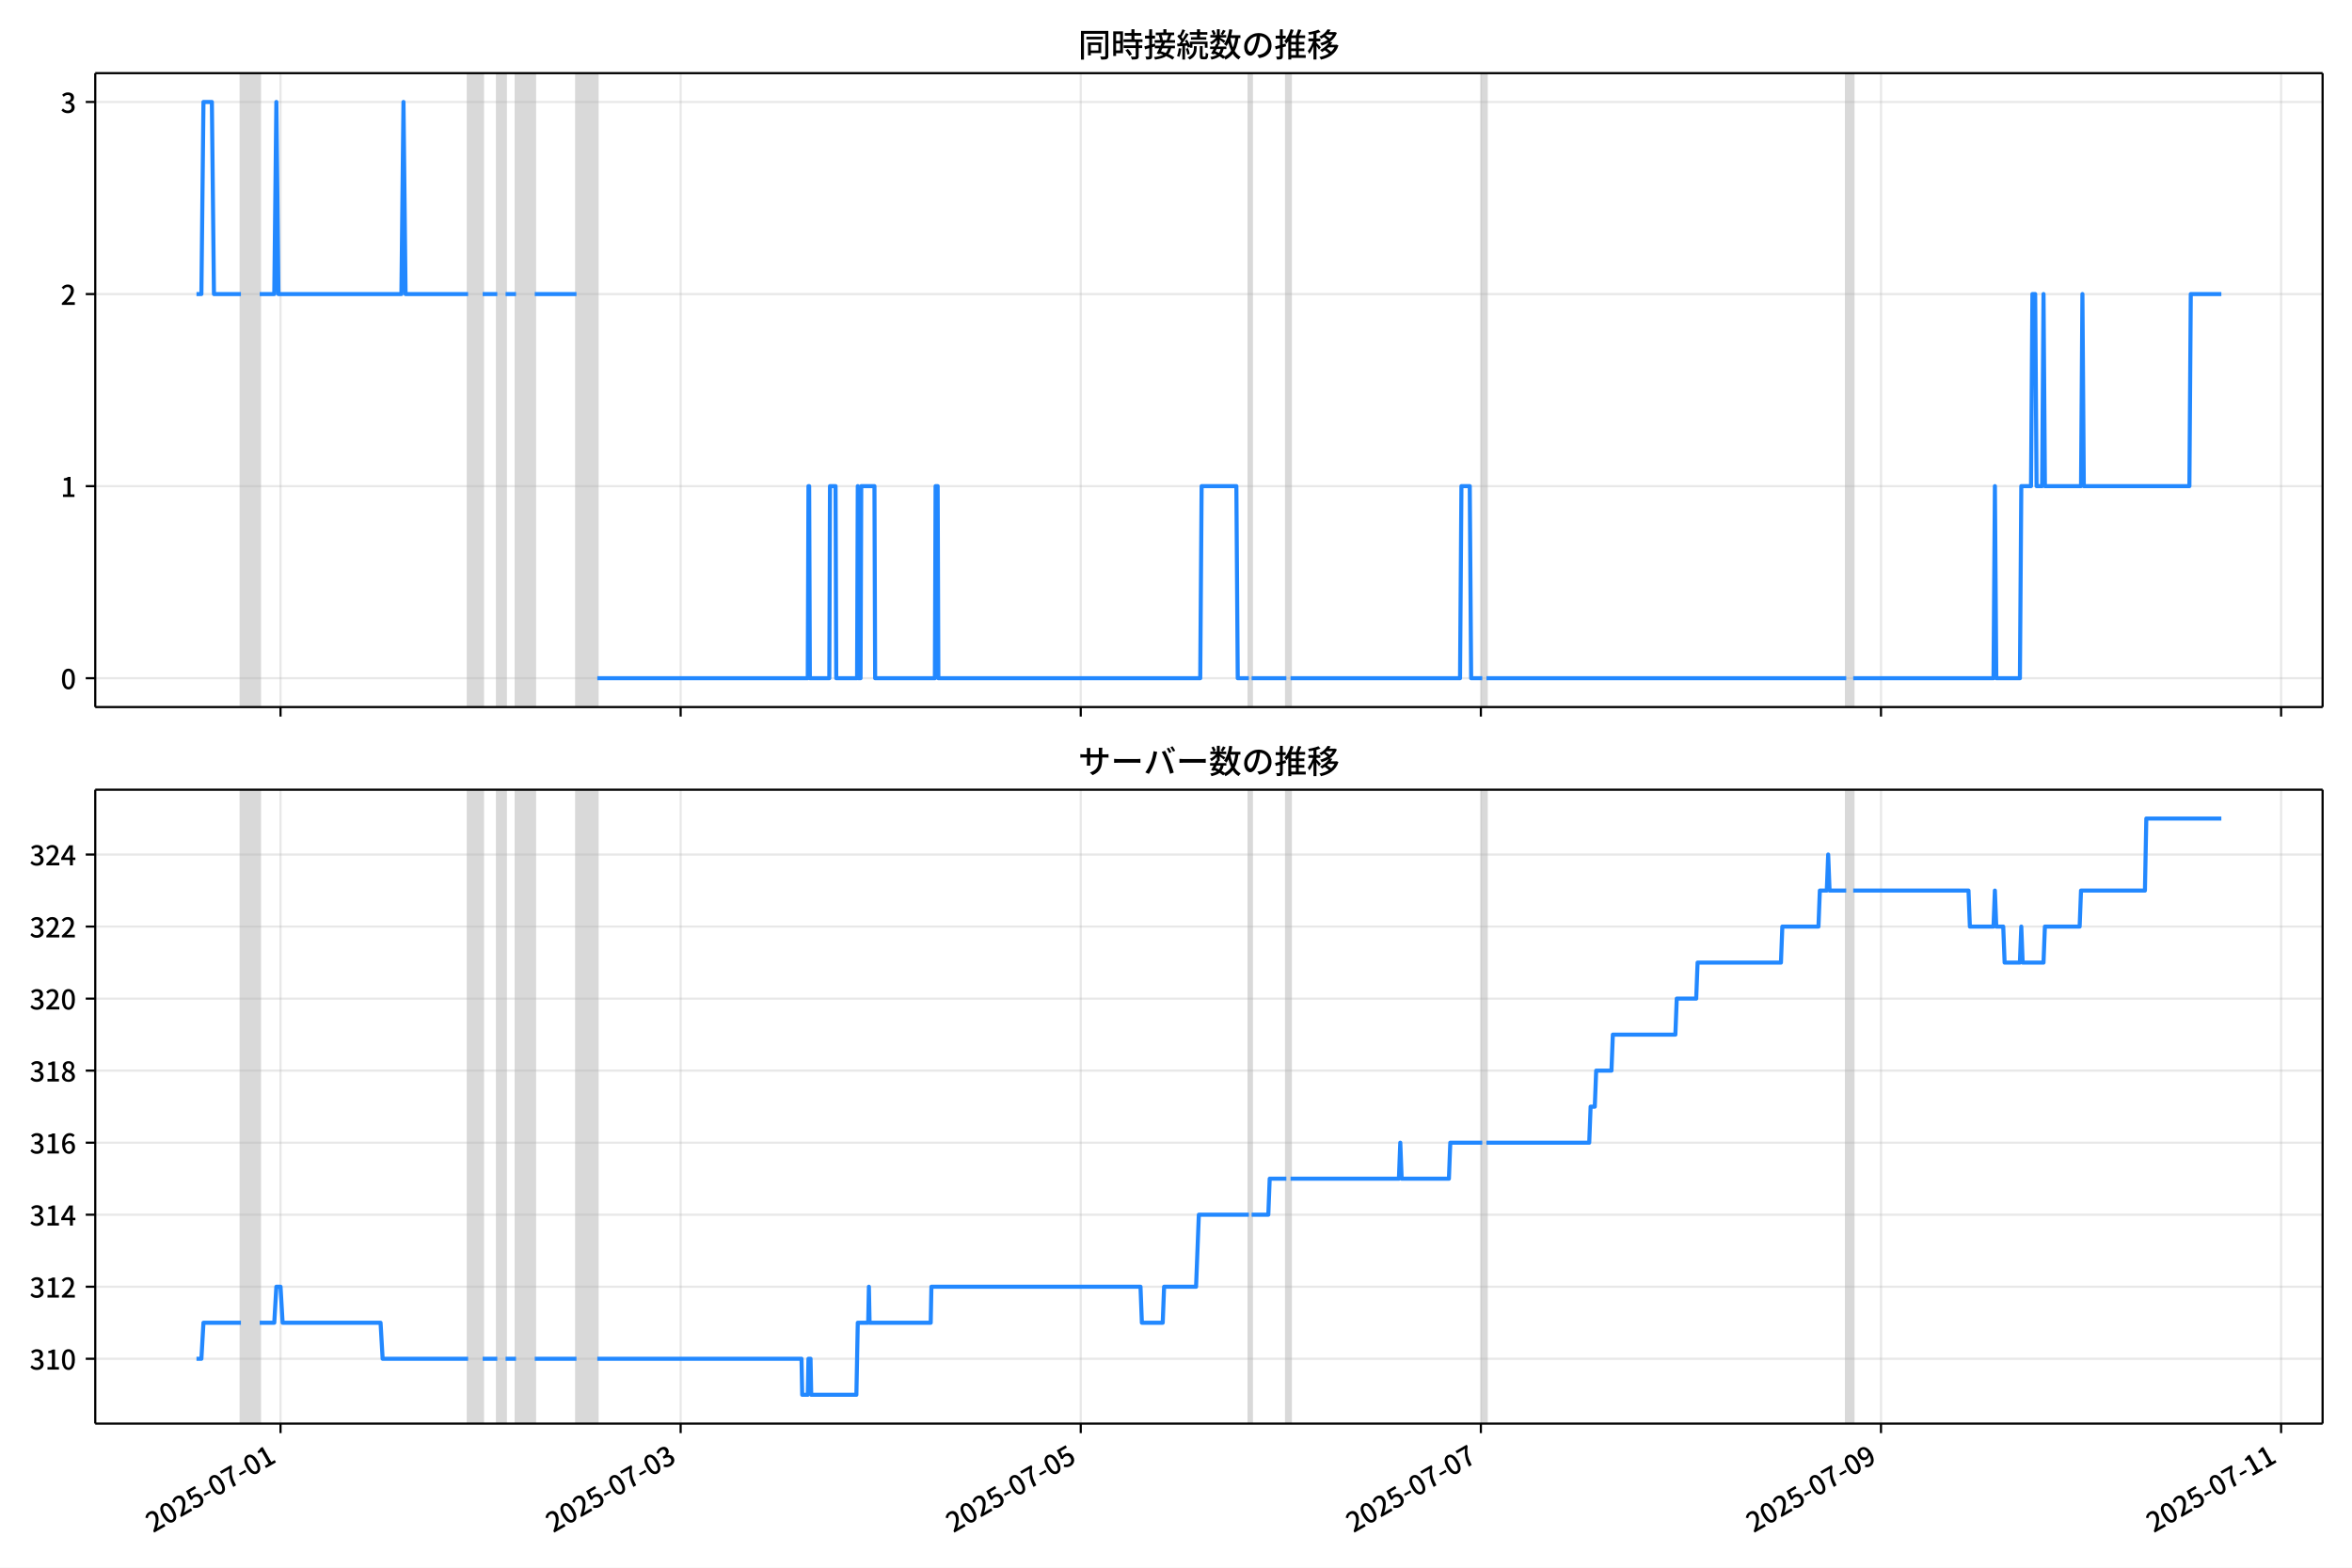
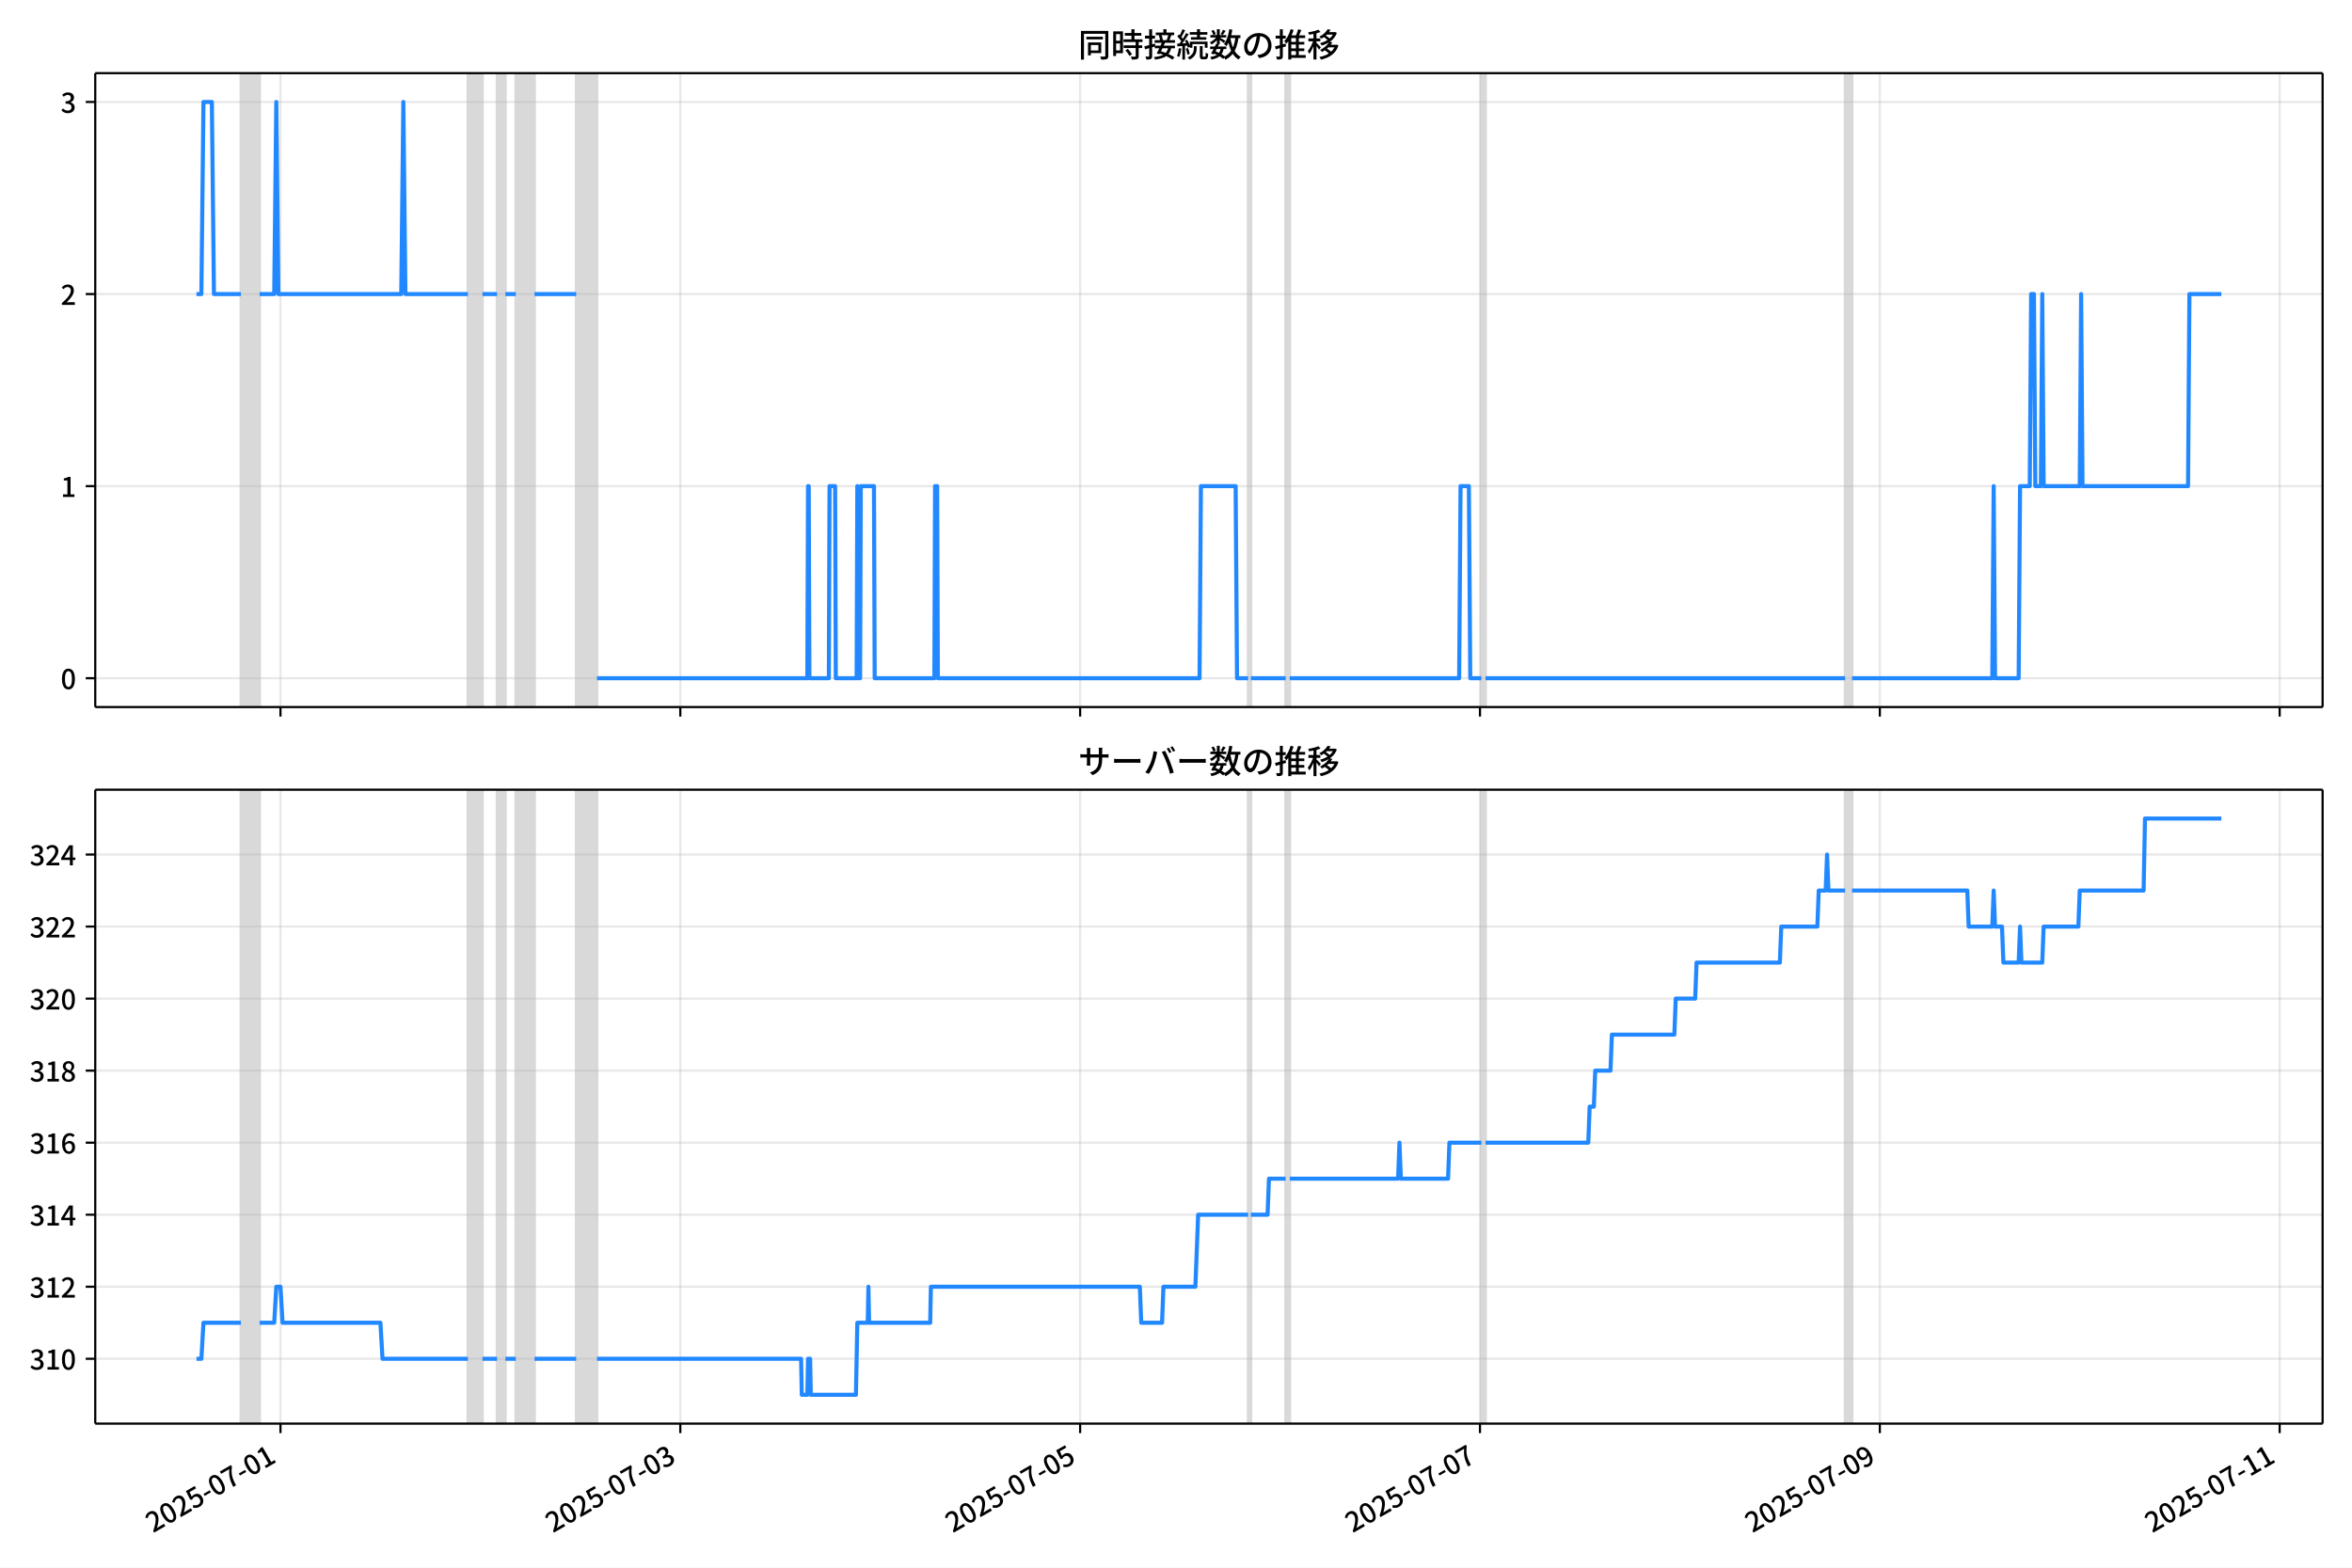
<svg xmlns="http://www.w3.org/2000/svg" xmlns:xlink="http://www.w3.org/1999/xlink" version="1.1" viewBox="0 0 864 576">
  <defs>
    <style type="text/css">*{stroke-linejoin: round; stroke-linecap: butt}</style>
  </defs>
  <g id="aa">
    <g id="ab">
      <path d="m0 576h864v-576h-864z" fill="#fff" />
    </g>
    <g id="ac">
      <g id="ad">
        <path d="m34.99 259.78h818.21v-232.9h-818.21z" fill="#fff" />
      </g>
      <g id="ae">
-         <path d="m88.505 259.78h6.89v-232.9h-6.89z" clip-path="url(#b)" fill="#808080" opacity=".3" stroke="#808080" />
+         <path d="m88.494 259.78h6.885v-232.9h-6.885z" clip-path="url(#b)" fill="#808080" opacity=".3" stroke="#808080" />
      </g>
      <g id="af">
-         <path d="m171.95 259.78h5.359v-232.9h-5.359z" clip-path="url(#b)" fill="#808080" opacity=".3" stroke="#808080" />
+         <path d="m171.88 259.78h5.355v-232.9h-5.355z" clip-path="url(#b)" fill="#808080" opacity=".3" stroke="#808080" />
      </g>
      <g id="ag">
-         <path d="m182.66 259.78h3.062v-232.9h-3.062z" clip-path="url(#b)" fill="#808080" opacity=".3" stroke="#808080" />
+         <path d="m182.59 259.78h3.06v-232.9h-3.06z" clip-path="url(#b)" fill="#808080" opacity=".3" stroke="#808080" />
      </g>
      <g id="ah">
-         <path d="m189.55 259.78h6.89v-232.9h-6.89z" clip-path="url(#b)" fill="#808080" opacity=".3" stroke="#808080" />
+         <path d="m189.47 259.78h6.885v-232.9h-6.885z" clip-path="url(#b)" fill="#808080" opacity=".3" stroke="#808080" />
      </g>
      <g id="ai">
-         <path d="m211.75 259.78h7.655v-232.9h-7.655z" clip-path="url(#b)" fill="#808080" opacity=".3" stroke="#808080" />
+         <path d="m211.66 259.78h7.65v-232.9h-7.65z" clip-path="url(#b)" fill="#808080" opacity=".3" stroke="#808080" />
      </g>
      <g id="aj">
-         <path d="m458.76 259.78h1.021v-232.9h-1.021z" clip-path="url(#b)" fill="#808080" opacity=".3" stroke="#808080" />
+         <path d="m458.5 259.78h1.02v-232.9h-1.02z" clip-path="url(#b)" fill="#808080" opacity=".3" stroke="#808080" />
      </g>
      <g id="ak">
-         <path d="m472.54 259.78h1.531v-232.9h-1.531z" clip-path="url(#b)" fill="#808080" opacity=".3" stroke="#808080" />
+         <path d="m472.27 259.78h1.53v-232.9h-1.53z" clip-path="url(#b)" fill="#808080" opacity=".3" stroke="#808080" />
      </g>
      <g id="al">
-         <path d="m544.5 259.78h1.531v-232.9h-1.531z" clip-path="url(#b)" fill="#808080" opacity=".3" stroke="#808080" />
+         <path d="m544.18 259.78h1.53v-232.9h-1.53z" clip-path="url(#b)" fill="#808080" opacity=".3" stroke="#808080" />
      </g>
      <g id="am">
-         <path d="m678.21 259.78h2.552v-232.9h-2.552z" clip-path="url(#b)" fill="#808080" opacity=".3" stroke="#808080" />
+         <path d="m677.8 259.78h2.55v-232.9h-2.55z" clip-path="url(#b)" fill="#808080" opacity=".3" stroke="#808080" />
      </g>
      <g id="an">
        <g id="ao">
          <g id="ap">
-             <path d="m103.05 259.78v-232.9" clip-path="url(#b)" fill="none" stroke="#b0b0b0" stroke-linecap="square" stroke-opacity=".3" stroke-width=".8" />
+             <path d="m103.03 259.78v-232.9" clip-path="url(#b)" fill="none" stroke="#b0b0b0" stroke-linecap="square" stroke-opacity=".3" stroke-width=".8" />
          </g>
          <g id="aq">
            <defs>
              <path id="e" d="m0 0v3.5" stroke="#000" stroke-width=".8" />
            </defs>
-             <use x="103.05" y="259.778" stroke="#000000" stroke-width=".8" xlink:href="#e" />
+             <use x="103.029" y="259.778" stroke="#000000" stroke-width=".8" xlink:href="#e" />
          </g>
        </g>
        <g id="ar">
          <g id="as">
-             <path d="m250.03 259.78v-232.9" clip-path="url(#b)" fill="none" stroke="#b0b0b0" stroke-linecap="square" stroke-opacity=".3" stroke-width=".8" />
+             <path d="m249.91 259.78v-232.9" clip-path="url(#b)" fill="none" stroke="#b0b0b0" stroke-linecap="square" stroke-opacity=".3" stroke-width=".8" />
          </g>
          <g id="at">
-             <use x="250.031" y="259.778" stroke="#000000" stroke-width=".8" xlink:href="#e" />
+             <use x="249.909" y="259.778" stroke="#000000" stroke-width=".8" xlink:href="#e" />
          </g>
        </g>
        <g id="au">
          <g id="av">
-             <path d="m397.01 259.78v-232.9" clip-path="url(#b)" fill="none" stroke="#b0b0b0" stroke-linecap="square" stroke-opacity=".3" stroke-width=".8" />
+             <path d="m396.79 259.78v-232.9" clip-path="url(#b)" fill="none" stroke="#b0b0b0" stroke-linecap="square" stroke-opacity=".3" stroke-width=".8" />
          </g>
          <g id="aw">
-             <use x="397.011" y="259.778" stroke="#000000" stroke-width=".8" xlink:href="#e" />
+             <use x="396.789" y="259.778" stroke="#000000" stroke-width=".8" xlink:href="#e" />
          </g>
        </g>
        <g id="ax">
          <g id="ay">
-             <path d="m543.99 259.78v-232.9" clip-path="url(#b)" fill="none" stroke="#b0b0b0" stroke-linecap="square" stroke-opacity=".3" stroke-width=".8" />
+             <path d="m543.67 259.78v-232.9" clip-path="url(#b)" fill="none" stroke="#b0b0b0" stroke-linecap="square" stroke-opacity=".3" stroke-width=".8" />
          </g>
          <g id="az">
-             <use x="543.992" y="259.778" stroke="#000000" stroke-width=".8" xlink:href="#e" />
+             <use x="543.669" y="259.778" stroke="#000000" stroke-width=".8" xlink:href="#e" />
          </g>
        </g>
        <g id="ba">
          <g id="bb">
-             <path d="m690.97 259.78v-232.9" clip-path="url(#b)" fill="none" stroke="#b0b0b0" stroke-linecap="square" stroke-opacity=".3" stroke-width=".8" />
+             <path d="m690.55 259.78v-232.9" clip-path="url(#b)" fill="none" stroke="#b0b0b0" stroke-linecap="square" stroke-opacity=".3" stroke-width=".8" />
          </g>
          <g id="bc">
-             <use x="690.973" y="259.778" stroke="#000000" stroke-width=".8" xlink:href="#e" />
+             <use x="690.549" y="259.778" stroke="#000000" stroke-width=".8" xlink:href="#e" />
          </g>
        </g>
        <g id="bd">
          <g id="be">
-             <path d="m837.95 259.78v-232.9" clip-path="url(#b)" fill="none" stroke="#b0b0b0" stroke-linecap="square" stroke-opacity=".3" stroke-width=".8" />
+             <path d="m837.43 259.78v-232.9" clip-path="url(#b)" fill="none" stroke="#b0b0b0" stroke-linecap="square" stroke-opacity=".3" stroke-width=".8" />
          </g>
          <g id="bf">
-             <use x="837.954" y="259.778" stroke="#000000" stroke-width=".8" xlink:href="#e" />
+             <use x="837.429" y="259.778" stroke="#000000" stroke-width=".8" xlink:href="#e" />
          </g>
        </g>
      </g>
      <g id="bg">
        <g id="bh">
          <g id="bi">
            <path d="m34.99 249.19h818.21" clip-path="url(#b)" fill="none" stroke="#b0b0b0" stroke-linecap="square" stroke-opacity=".3" stroke-width=".8" />
          </g>
          <g id="bj">
            <defs>
              <path id="f" d="m0 0h-3.5" stroke="#000" stroke-width=".8" />
            </defs>
            <use x="34.99" y="249.191" stroke="#000000" stroke-width=".8" xlink:href="#f" />
          </g>
          <g id="bk">
            <g transform="translate(22.29 253.18) scale(.1 -.1)">
              <defs>
                <path id="c" transform="scale(.015625)" d="m1830-90q-460 0-806 275-346 276-535 823-188 547-188 1366 0 820 188 1357 189 538 535 803 346 266 806 266 461 0 800-269 340-269 528-803 189-534 189-1354 0-819-189-1366-188-547-528-823-339-275-800-275zm0 589q237 0 422 185 186 186 288 599 103 413 103 1091 0 679-103 1082-102 403-288 582-185 180-422 180-236 0-422-180-186-179-292-582-105-403-105-1082 0-678 105-1091 106-413 292-599 186-185 422-185z" />
              </defs>
              <use xlink:href="#c" />
            </g>
          </g>
        </g>
        <g id="bl">
          <g id="bm">
            <path d="m34.99 178.62h818.21" clip-path="url(#b)" fill="none" stroke="#b0b0b0" stroke-linecap="square" stroke-opacity=".3" stroke-width=".8" />
          </g>
          <g id="bn">
            <use x="34.99" y="178.616" stroke="#000000" stroke-width=".8" xlink:href="#f" />
          </g>
          <g id="bo">
            <g transform="translate(22.29 182.6) scale(.1 -.1)">
              <defs>
                <path id="i" transform="scale(.015625)" d="m544 0v608h1037v3277h-845v467q333 58 579 147 247 90 451 218h557v-4109h915v-608h-2694z" />
              </defs>
              <use xlink:href="#i" />
            </g>
          </g>
        </g>
        <g id="bp">
          <g id="bq">
            <path d="m34.99 108.04h818.21" clip-path="url(#b)" fill="none" stroke="#b0b0b0" stroke-linecap="square" stroke-opacity=".3" stroke-width=".8" />
          </g>
          <g id="br">
            <use x="34.99" y="108.041" stroke="#000000" stroke-width=".8" xlink:href="#f" />
          </g>
          <g id="bs">
            <g transform="translate(22.29 112.03) scale(.1 -.1)">
              <defs>
                <path id="d" transform="scale(.015625)" d="m282 0v429q697 621 1164 1136 468 515 701 956 234 442 234 826 0 256-87 451-86 196-262 301-176 106-445 106-275 0-506-151-230-150-422-368l-416 410q301 333 637 518 336 186 803 186 429 0 749-176t496-493 176-745q0-455-224-919t-615-935q-390-470-889-950 186 20 394 36t374 16h1184v-634h-3046z" />
              </defs>
              <use xlink:href="#d" />
            </g>
          </g>
        </g>
        <g id="bt">
          <g id="bu">
            <path d="m34.99 37.466h818.21" clip-path="url(#b)" fill="none" stroke="#b0b0b0" stroke-linecap="square" stroke-opacity=".3" stroke-width=".8" />
          </g>
          <g id="bv">
            <use x="34.99" y="37.466" stroke="#000000" stroke-width=".8" xlink:href="#f" />
          </g>
          <g id="bw">
            <g transform="translate(22.29 41.451) scale(.1 -.1)">
              <defs>
                <path id="h" transform="scale(.015625)" d="m1715-90q-371 0-656 90t-503 240q-217 150-377 323l359 474q211-205 479-359 269-153 634-153 269 0 467 92 199 93 311 266t112 423q0 256-125 451t-429 300q-304 106-835 106v551q467 0 732 105 266 106 384 291 119 186 119 423 0 307-192 489-192 183-531 183-269 0-503-119-233-118-438-316l-384 460q282 256 614 413 333 157 737 157 422 0 748-144 327-144 512-413 186-269 186-659 0-403-221-685-221-281-592-422v-26q269-70 490-227t349-400 128-557q0-422-215-726-214-304-573-468-358-163-787-163z" />
              </defs>
              <use xlink:href="#h" />
            </g>
          </g>
        </g>
      </g>
      <g id="bx">
-         <path d="m72.181 108.04h1.797l.764-70.575h3.088l.767 70.575h9.908m6.89 0h5.359l.766-70.575.766 70.575h45.166l.766-70.575.766 70.575h22.966m5.359 0h5.359m3.062 0h3.828m6.89 0h15.31m7.655 141.15h77.318l.255-70.575h.255l.255 70.575h7.145l.255-70.575h2.041l.255 70.575h7.655l.255-70.575.255 70.575h.766l.255-70.575h4.848l.255 70.575h21.945l.255-70.575h.766l.255 70.575h96.201l.51-70.575h12.759l.51 70.575h4.083m1.021 0h12.759m1.531 0h62.263l.51-70.575h3.062l.51 70.575h4.083m1.531 0h132.18m2.552 0h51.545l.51-70.575.51 70.575h8.676l.51-70.575h3.572l.51-70.575h1.021l.51 70.575h2.041l.51-70.575.51 70.575h13.269l.51-70.575.51 70.575h38.787l.51-70.575h11.228v0" clip-path="url(#b)" fill="none" stroke="#28f" stroke-linecap="square" stroke-width="1.5" />
+         <path d="m72.181 108.04h1.796l.763-70.575h3.086l.767 70.575h9.901m6.885 0h5.355l.765-70.575.765 70.575h45.135l.765-70.575.765 70.575h22.95m5.355 0h5.355m3.06 0h3.825m6.885 0h15.3m7.65 141.15h77.265l.255-70.575h.255l.255 70.575h7.14l.255-70.575h2.04l.255 70.575h7.65l.255-70.575.255 70.575h.765l.255-70.575h4.845l.255 70.575h21.93l.255-70.575h.765l.255 70.575h96.135l.51-70.575h12.75l.51 70.575h4.08m1.02 0h12.75m1.53 0h62.22l.51-70.575h3.06l.51 70.575h4.08m1.53 0h132.09m2.55 0h51.51l.51-70.575.51 70.575h8.67l.51-70.575h3.57l.51-70.575h1.02l.51 70.575h2.04l.51-70.575.51 70.575h13.26l.51-70.575.51 70.575h38.76l.51-70.575h11.73v0" clip-path="url(#b)" fill="none" stroke="#28f" stroke-linecap="square" stroke-width="1.5" />
      </g>
      <g id="by">
        <path d="m34.99 259.78v-232.9" fill="none" stroke="#000" stroke-linecap="square" stroke-width=".8" />
      </g>
      <g id="bz">
        <path d="m853.2 259.78v-232.9" fill="none" stroke="#000" stroke-linecap="square" stroke-width=".8" />
      </g>
      <g id="ca">
        <path d="m34.99 259.78h818.21" fill="none" stroke="#000" stroke-linecap="square" stroke-width=".8" />
      </g>
      <g id="cb">
        <path d="m34.99 26.88h818.21" fill="none" stroke="#000" stroke-linecap="square" stroke-width=".8" />
      </g>
      <g id="cc">
        <g transform="translate(396.1 20.88) scale(.12 -.12)">
          <defs>
            <path id="u" transform="scale(.015625)" d="m1587 3936h3232v-518h-3232v518zm320-1114h557v-2534h-557v2534zm301 0h2291v-2086h-2291v512h1734v1069h-1734v505zm-1683 2260h5113v-570h-4524v-5056h-589v5626zm4768 0h595v-4896q0-250-67-397t-227-218q-160-77-426-96t-675-19q-13 83-45 192t-77 218q-45 108-89 185 281-13 527-13 247 0 330 0 83 7 118 42 36 35 36 112v4890z" />
            <path id="s" transform="scale(.015625)" d="m2714 4672h3238v-525h-3238v525zm-244-1235h3712v-538h-3712v538zm20-1184h3635v-531h-3635v531zm1523 3155h595v-2310h-595v2310zm832-2451h589v-2823q0-230-61-364-61-135-227-199-167-70-423-86t-633-16q-20 121-78 285-57 163-121 284 275-6 509-9t310-3q77 6 106 28 29 23 29 93v2810zm-2023-1677 487 282q153-160 313-352t294-381q135-189 206-343l-519-313q-64 153-189 348-124 196-278 394-154 199-314 365zm-2086 3718h1619v-4281h-1619v544h1056v3187h-1056v550zm32-1843h1293v-537h-1293v537zm-320 1843h563v-4832h-563v4832z" />
            <path id="t" transform="scale(.015625)" d="m3866 5408h614v-870h-614v870zm-1479-653h3597v-518h-3597v518zm-230-1485h4e3v-518h-4e3v518zm825 922 519 102q64-160 121-342 58-182 96-352 39-170 45-304l-544-128q-6 134-42 313-35 180-83 365-48 186-112 346zm1856 109 589-71q-96-275-202-557-105-281-195-486l-518 77q58 147 122 329 64 183 118 372t86 336zm-2643-2106h3943v-518h-3943v518zm1408 685 602-115q-167-371-362-784t-390-797-362-685l-525 179q160 288 346 666t368 784 323 752zm-659-2157 358 403q352-102 733-240 381-137 752-304 371-166 697-336 327-169 558-329l-384-461q-218 160-532 336-313 176-685 345-371 170-755 323-384 154-742 263zm1894 1114 583-71q-122-550-353-944-230-393-604-662t-922-435q-547-167-1296-269-25 128-93 269-67 141-137 230 678 64 1168 192t819 349q330 221 531 550 202 330 304 791zm-4684 217q396 90 953 240 557 151 1120 311l77-544q-525-154-1053-311-528-156-963-284l-134 588zm121 2093h1965v-563h-1965v563zm819 1248h576v-5229q0-236-51-374t-192-208q-141-77-355-99-214-23-541-16-13 115-64 288t-109 294q205-6 381-6t234 0q64 0 92 28 29 29 29 93v5229z" />
            <path id="r" transform="scale(.015625)" d="m4058 5408h595v-1798h-595v1798zm-1415-563h3443v-499h-3443v499zm231-992h3008v-499h-3008v499zm-224-877h3475v-1203h-531v729h-2432v-729h-512v1203zm1964-877h551v-1881q0-122 22-157 23-35 106-35 25 0 92 0 68 0 135 0t99 0q51 0 83 54t45 224 19 515q90-70 234-131t259-93q-19-429-83-662-64-234-183-326-118-93-316-93-39 0-103 0t-134 0-138 0q-67 0-99 0-237 0-365 64t-176 218q-48 153-48 422v1881zm-1164-6h550v-455q0-243-48-528-48-284-186-579-137-294-409-572-272-279-727-503-70 90-192 208-121 118-230 195 416 205 665 438 250 234 371 474 122 240 164 467 42 228 42 413v442zm-2240 3309 524-192q-121-244-259-503-137-259-275-496t-259-416l-410 173q122 186 246 438 125 253 240 515 116 263 193 481zm716-743 500-230q-224-359-496-756-272-396-548-764-275-368-518-650l-358 205q179 211 377 483 199 272 387 569 189 298 358 592 170 295 298 551zm-1721-665 307 403q166-154 339-340 173-185 320-364t224-327l-326-460q-77 160-218 348-141 189-314 384-172 196-332 356zm1485-832 435 179q128-211 249-458 122-246 215-474 93-227 137-412l-473-211q-32 185-119 422-86 237-201 486-115 250-243 468zm-1530-583q422 26 998 54 576 29 1184 68l7-499q-570-45-1127-84-556-38-992-70l-70 531zm1702-992 436 135q121-276 214-596t118-556l-454-148q-26 237-112 563-86 327-202 602zm-1363 109 499-83q-57-455-163-897-105-441-253-748-51 32-134 73-83 42-170 83-86 42-144 62 148 294 234 697t131 813zm691 627h525v-2861h-525v2861z" />
            <path id="m" transform="scale(.015625)" d="m224 2022h3187v-499h-3187v499zm51 2247h3111v-487h-3111v487zm1127-1735 563-121q-154-320-333-672t-352-679q-173-326-326-582l-532 173q148 243 324 566t345 669q170 346 311 646zm934-832 563-64q-89-480-262-838t-461-614-701-432-976-298q-25 128-99 269t-157 237q659 102 1085 303 426 202 666 554t342 883zm422 3597 519-211q-147-218-298-436-150-217-278-377l-403 186q121 173 252 413 132 240 208 425zm-1203 109h563v-2957h-563v2957zm-1075-320 448 186q134-192 246-420 112-227 157-393l-467-211q-38 172-147 406t-237 432zm1094-1050 397-236q-160-263-400-529-240-265-519-489-278-224-553-378-51 103-141 237-89 135-179 218 269 109 534 294 266 186 493 416 228 231 368 467zm487-204q83-45 246-145 163-99 352-211t346-211 221-150l-327-423q-83 77-230 198-147 122-317 253-170 132-327 250-156 119-259 189l295 250zm1798 396h2311v-556h-2311v556zm115 1178 615-90q-103-640-263-1235t-384-1101q-224-505-512-889-44 57-134 134t-186 157-166 125q275 339 473 796 199 458 340 995 141 538 217 1108zm1223-1510 614-58q-147-1101-445-1940-297-838-813-1443-515-604-1321-1014-26 71-90 177-64 105-134 208-70 102-128 159 742 346 1212 880 471 535 730 1290 260 755 375 1741zm-1005-135q134-851 387-1597 253-745 659-1305 407-560 1002-874-70-57-154-150-83-93-154-189-70-96-121-179-633 371-1056 988-422 618-688 1434-265 816-425 1783l550 89zm-3309-3065 327 416q377-148 754-330 378-182 701-378 324-195 548-368l-416-435q-211 179-519 378-307 198-666 383-358 186-729 334z" />
            <path id="q" transform="scale(.015625)" d="m3686 4378q-64-493-163-1041-99-547-265-1084-192-653-432-1104t-522-688-595-237q-320 0-596 221-275 221-448 621-172 400-172 931 0 537 220 1017 221 480 611 851 391 372 909 583 519 211 1121 211 576 0 1040-186 464-185 793-515 330-329 502-771 173-441 173-941 0-672-278-1194-278-521-816-851-538-329-1318-444l-378 601q166 20 307 42t263 48q307 70 585 217 279 148 496 375 218 227 342 534 125 308 125 692t-122 713q-121 330-358 573-236 243-582 380-346 138-781 138-525 0-935-186-409-185-694-489-284-304-432-656-147-352-147-678 0-365 89-605 90-240 224-355 135-115 276-115t288 144 297 457q151 314 298 800 147 461 246 982 100 522 145 1021l684-12z" />
            <path id="n" transform="scale(.015625)" d="m2995 2925h2893v-519h-2893v519zm0-1280h2893v-519h-2893v519zm-64-1299h3232v-557h-3232v557zm1312 3577h563v-3763h-563v3763zm429 1466 634-141q-154-390-340-794-185-403-339-684l-512 140q103 199 208 458 106 259 195 528 90 269 154 493zm-1472 25 582-147q-153-518-371-1018-217-499-483-931t-573-758q-38 64-109 160-70 96-147 198-77 103-141 160 416 416 733 1034t509 1302zm128-1203h2720v-537h-2720v-4205h-582v4422l313 320h269zm-3174-2157q396 90 953 240 557 151 1120 311l77-544q-525-154-1053-311-528-156-963-284l-134 588zm121 2093h1965v-563h-1965v563zm819 1248h576v-5229q0-236-51-374t-192-208q-141-77-355-99-214-23-541-16-13 115-64 288t-109 294q205-6 381-6t234 0q64 0 92 28 29 29 29 93v5229z" />
            <path id="l" transform="scale(.015625)" d="m4051 5402 595-109q-281-493-729-941t-1107-806q-39 64-106 144t-141 153q-73 74-137 119 608 288 1011 678t614 762zm-77-557h1511v-493h-1863l352 493zm1293 0h109l109 25 384-179q-192-505-496-905t-695-701q-390-301-845-519-454-217-947-358-44 109-137 253t-176 227q448 109 867 294 419 186 777 445 359 259 631 592t419 730v96zm-1990-954 377 307q167-96 336-218 170-121 320-249 151-128 247-237l-397-332q-90 108-237 236t-317 259q-169 132-329 234zm1107-934 595-109q-307-538-803-1031-496-492-1232-876-38 64-102 144t-138 156q-74 77-138 116 455 217 807 483t604 554q253 288 407 563zm-90-589h1460v-506h-1818l358 506zm1268 0h121l109 26 384-167q-192-614-531-1075t-787-794q-448-332-983-553-534-221-1129-355-45 115-132 269-86 153-176 249 551 96 1043 285 493 189 903 473 410 285 714 669t464 883v90zm-2132-1056 410 339q186-102 384-237 198-134 371-275t282-269l-435-371q-103 128-270 272-166 144-361 288t-381 253zm-2150 3533h589v-5376h-589v5376zm-992-1242h2336v-569h-2336v569zm1024-224 365-160q-96-339-231-707-134-368-291-727-157-358-336-672-179-313-365-537-44 128-134 291t-160 272q173 192 339 457 167 266 323 570 157 304 282 618t208 595zm941 1946 416-467q-314-122-695-221-380-99-784-173-403-74-780-131-20 102-71 236-51 135-102 231 358 58 732 138 375 80 711 179t573 208zm-397-2579q58-45 179-170 122-125 266-266 144-140 259-265t160-183l-352-473q-58 102-157 255-99 154-218 317-118 164-227 311-108 147-185 237l275 237z" />
          </defs>
          <use xlink:href="#u" />
          <use transform="translate(100)" xlink:href="#s" />
          <use transform="translate(200)" xlink:href="#t" />
          <use transform="translate(300)" xlink:href="#r" />
          <use transform="translate(400)" xlink:href="#m" />
          <use transform="translate(500)" xlink:href="#q" />
          <use transform="translate(600)" xlink:href="#n" />
          <use transform="translate(700)" xlink:href="#l" />
        </g>
      </g>
    </g>
    <g id="cd">
      <g id="ce">
        <path d="m34.99 523.06h818.21v-232.9h-818.21z" fill="#fff" />
      </g>
      <g id="cf">
-         <path d="m88.505 523.06h6.89v-232.9h-6.89z" clip-path="url(#a)" fill="#808080" opacity=".3" stroke="#808080" />
+         <path d="m88.494 523.06h6.885v-232.9h-6.885z" clip-path="url(#a)" fill="#808080" opacity=".3" stroke="#808080" />
      </g>
      <g id="cg">
-         <path d="m171.95 523.06h5.359v-232.9h-5.359z" clip-path="url(#a)" fill="#808080" opacity=".3" stroke="#808080" />
+         <path d="m171.88 523.06h5.355v-232.9h-5.355z" clip-path="url(#a)" fill="#808080" opacity=".3" stroke="#808080" />
      </g>
      <g id="ch">
-         <path d="m182.66 523.06h3.062v-232.9h-3.062z" clip-path="url(#a)" fill="#808080" opacity=".3" stroke="#808080" />
+         <path d="m182.59 523.06h3.06v-232.9h-3.06z" clip-path="url(#a)" fill="#808080" opacity=".3" stroke="#808080" />
      </g>
      <g id="ci">
-         <path d="m189.55 523.06h6.89v-232.9h-6.89z" clip-path="url(#a)" fill="#808080" opacity=".3" stroke="#808080" />
+         <path d="m189.47 523.06h6.885v-232.9h-6.885z" clip-path="url(#a)" fill="#808080" opacity=".3" stroke="#808080" />
      </g>
      <g id="cj">
-         <path d="m211.75 523.06h7.655v-232.9h-7.655z" clip-path="url(#a)" fill="#808080" opacity=".3" stroke="#808080" />
+         <path d="m211.66 523.06h7.65v-232.9h-7.65z" clip-path="url(#a)" fill="#808080" opacity=".3" stroke="#808080" />
      </g>
      <g id="ck">
-         <path d="m458.76 523.06h1.021v-232.9h-1.021z" clip-path="url(#a)" fill="#808080" opacity=".3" stroke="#808080" />
+         <path d="m458.5 523.06h1.02v-232.9h-1.02z" clip-path="url(#a)" fill="#808080" opacity=".3" stroke="#808080" />
      </g>
      <g id="cl">
-         <path d="m472.54 523.06h1.531v-232.9h-1.531z" clip-path="url(#a)" fill="#808080" opacity=".3" stroke="#808080" />
+         <path d="m472.27 523.06h1.53v-232.9h-1.53z" clip-path="url(#a)" fill="#808080" opacity=".3" stroke="#808080" />
      </g>
      <g id="cm">
-         <path d="m544.5 523.06h1.531v-232.9h-1.531z" clip-path="url(#a)" fill="#808080" opacity=".3" stroke="#808080" />
+         <path d="m544.18 523.06h1.53v-232.9h-1.53z" clip-path="url(#a)" fill="#808080" opacity=".3" stroke="#808080" />
      </g>
      <g id="cn">
-         <path d="m678.21 523.06h2.552v-232.9h-2.552z" clip-path="url(#a)" fill="#808080" opacity=".3" stroke="#808080" />
+         <path d="m677.8 523.06h2.55v-232.9h-2.55z" clip-path="url(#a)" fill="#808080" opacity=".3" stroke="#808080" />
      </g>
      <g id="co">
        <g id="cp">
          <g id="cq">
-             <path d="m103.05 523.06v-232.9" clip-path="url(#a)" fill="none" stroke="#b0b0b0" stroke-linecap="square" stroke-opacity=".3" stroke-width=".8" />
+             <path d="m103.03 523.06v-232.9" clip-path="url(#a)" fill="none" stroke="#b0b0b0" stroke-linecap="square" stroke-opacity=".3" stroke-width=".8" />
          </g>
          <g id="cr">
-             <use x="103.05" y="523.055" stroke="#000000" stroke-width=".8" xlink:href="#e" />
+             <use x="103.029" y="523.055" stroke="#000000" stroke-width=".8" xlink:href="#e" />
          </g>
          <g id="cs">
-             <g transform="translate(56.26 563.33) rotate(-30) scale(.1 -.1)">
+             <g transform="translate(56.239 563.33) rotate(-30) scale(.1 -.1)">
              <defs>
                <path id="k" transform="scale(.015625)" d="m1715-90q-365 0-653 90t-506 237q-217 147-383 307l352 480q134-134 294-246t361-183q202-70 452-70 262 0 473 118 212 119 333 346 122 227 122 541 0 460-247 716-246 256-649 256-224 0-384-64t-365-198l-365 237 141 2240h2387v-627h-1747l-109-1204q154 77 307 118 154 42 340 42 397 0 723-160t518-490q192-329 192-847 0-519-224-887t-586-560q-361-192-777-192z" />
                <path id="g" transform="scale(.015625)" d="m301 1536v544h1689v-544h-1689z" />
                <path id="j" transform="scale(.015625)" d="m1235 0q32 646 109 1187t224 1024 384 941 576 938h-2208v627h3027v-455q-409-512-665-989-256-476-397-969t-205-1053-90-1251h-755z" />
              </defs>
              <use xlink:href="#d" />
              <use transform="translate(57)" xlink:href="#c" />
              <use transform="translate(114)" xlink:href="#d" />
              <use transform="translate(171)" xlink:href="#k" />
              <use transform="translate(228)" xlink:href="#g" />
              <use transform="translate(263.7)" xlink:href="#c" />
              <use transform="translate(320.7)" xlink:href="#j" />
              <use transform="translate(377.7)" xlink:href="#g" />
              <use transform="translate(413.4)" xlink:href="#c" />
              <use transform="translate(470.4)" xlink:href="#i" />
            </g>
          </g>
        </g>
        <g id="ct">
          <g id="cu">
-             <path d="m250.03 523.06v-232.9" clip-path="url(#a)" fill="none" stroke="#b0b0b0" stroke-linecap="square" stroke-opacity=".3" stroke-width=".8" />
+             <path d="m249.91 523.06v-232.9" clip-path="url(#a)" fill="none" stroke="#b0b0b0" stroke-linecap="square" stroke-opacity=".3" stroke-width=".8" />
          </g>
          <g id="cv">
-             <use x="250.031" y="523.055" stroke="#000000" stroke-width=".8" xlink:href="#e" />
+             <use x="249.909" y="523.055" stroke="#000000" stroke-width=".8" xlink:href="#e" />
          </g>
          <g id="cw">
-             <g transform="translate(203.24 563.33) rotate(-30) scale(.1 -.1)">
+             <g transform="translate(203.12 563.33) rotate(-30) scale(.1 -.1)">
              <use xlink:href="#d" />
              <use transform="translate(57)" xlink:href="#c" />
              <use transform="translate(114)" xlink:href="#d" />
              <use transform="translate(171)" xlink:href="#k" />
              <use transform="translate(228)" xlink:href="#g" />
              <use transform="translate(263.7)" xlink:href="#c" />
              <use transform="translate(320.7)" xlink:href="#j" />
              <use transform="translate(377.7)" xlink:href="#g" />
              <use transform="translate(413.4)" xlink:href="#c" />
              <use transform="translate(470.4)" xlink:href="#h" />
            </g>
          </g>
        </g>
        <g id="cx">
          <g id="cy">
-             <path d="m397.01 523.06v-232.9" clip-path="url(#a)" fill="none" stroke="#b0b0b0" stroke-linecap="square" stroke-opacity=".3" stroke-width=".8" />
+             <path d="m396.79 523.06v-232.9" clip-path="url(#a)" fill="none" stroke="#b0b0b0" stroke-linecap="square" stroke-opacity=".3" stroke-width=".8" />
          </g>
          <g id="cz">
-             <use x="397.011" y="523.055" stroke="#000000" stroke-width=".8" xlink:href="#e" />
+             <use x="396.789" y="523.055" stroke="#000000" stroke-width=".8" xlink:href="#e" />
          </g>
          <g id="da">
-             <g transform="translate(350.22 563.33) rotate(-30) scale(.1 -.1)">
+             <g transform="translate(350 563.33) rotate(-30) scale(.1 -.1)">
              <use xlink:href="#d" />
              <use transform="translate(57)" xlink:href="#c" />
              <use transform="translate(114)" xlink:href="#d" />
              <use transform="translate(171)" xlink:href="#k" />
              <use transform="translate(228)" xlink:href="#g" />
              <use transform="translate(263.7)" xlink:href="#c" />
              <use transform="translate(320.7)" xlink:href="#j" />
              <use transform="translate(377.7)" xlink:href="#g" />
              <use transform="translate(413.4)" xlink:href="#c" />
              <use transform="translate(470.4)" xlink:href="#k" />
            </g>
          </g>
        </g>
        <g id="db">
          <g id="dc">
-             <path d="m543.99 523.06v-232.9" clip-path="url(#a)" fill="none" stroke="#b0b0b0" stroke-linecap="square" stroke-opacity=".3" stroke-width=".8" />
+             <path d="m543.67 523.06v-232.9" clip-path="url(#a)" fill="none" stroke="#b0b0b0" stroke-linecap="square" stroke-opacity=".3" stroke-width=".8" />
          </g>
          <g id="dd">
-             <use x="543.992" y="523.055" stroke="#000000" stroke-width=".8" xlink:href="#e" />
+             <use x="543.669" y="523.055" stroke="#000000" stroke-width=".8" xlink:href="#e" />
          </g>
          <g id="de">
-             <g transform="translate(497.2 563.33) rotate(-30) scale(.1 -.1)">
+             <g transform="translate(496.88 563.33) rotate(-30) scale(.1 -.1)">
              <use xlink:href="#d" />
              <use transform="translate(57)" xlink:href="#c" />
              <use transform="translate(114)" xlink:href="#d" />
              <use transform="translate(171)" xlink:href="#k" />
              <use transform="translate(228)" xlink:href="#g" />
              <use transform="translate(263.7)" xlink:href="#c" />
              <use transform="translate(320.7)" xlink:href="#j" />
              <use transform="translate(377.7)" xlink:href="#g" />
              <use transform="translate(413.4)" xlink:href="#c" />
              <use transform="translate(470.4)" xlink:href="#j" />
            </g>
          </g>
        </g>
        <g id="df">
          <g id="dg">
-             <path d="m690.97 523.06v-232.9" clip-path="url(#a)" fill="none" stroke="#b0b0b0" stroke-linecap="square" stroke-opacity=".3" stroke-width=".8" />
+             <path d="m690.55 523.06v-232.9" clip-path="url(#a)" fill="none" stroke="#b0b0b0" stroke-linecap="square" stroke-opacity=".3" stroke-width=".8" />
          </g>
          <g id="dh">
-             <use x="690.973" y="523.055" stroke="#000000" stroke-width=".8" xlink:href="#e" />
+             <use x="690.549" y="523.055" stroke="#000000" stroke-width=".8" xlink:href="#e" />
          </g>
          <g id="di">
-             <g transform="translate(644.18 563.33) rotate(-30) scale(.1 -.1)">
+             <g transform="translate(643.76 563.33) rotate(-30) scale(.1 -.1)">
              <defs>
                <path id="v" transform="scale(.015625)" d="m1562-90q-410 0-708 150-297 151-502 356l403 461q141-160 346-256t422-96q224 0 425 102 202 103 352 333 151 230 237 614 87 384 87 941 0 589-115 970t-323 563-496 182q-205 0-372-118-166-118-262-336t-96-525q0-301 86-512 87-211 259-323 173-112 417-112 224 0 460 141 237 141 448 461l32-544q-134-180-313-314t-371-208-384-74q-391 0-689 166-297 167-467 496-169 330-169 823 0 467 195 816t515 541 698 192q339 0 636-138 298-137 519-419 221-281 349-710t128-1018q0-691-141-1187t-391-807q-249-310-563-461-313-150-652-150z" />
              </defs>
              <use xlink:href="#d" />
              <use transform="translate(57)" xlink:href="#c" />
              <use transform="translate(114)" xlink:href="#d" />
              <use transform="translate(171)" xlink:href="#k" />
              <use transform="translate(228)" xlink:href="#g" />
              <use transform="translate(263.7)" xlink:href="#c" />
              <use transform="translate(320.7)" xlink:href="#j" />
              <use transform="translate(377.7)" xlink:href="#g" />
              <use transform="translate(413.4)" xlink:href="#c" />
              <use transform="translate(470.4)" xlink:href="#v" />
            </g>
          </g>
        </g>
        <g id="dj">
          <g id="dk">
-             <path d="m837.95 523.06v-232.9" clip-path="url(#a)" fill="none" stroke="#b0b0b0" stroke-linecap="square" stroke-opacity=".3" stroke-width=".8" />
+             <path d="m837.43 523.06v-232.9" clip-path="url(#a)" fill="none" stroke="#b0b0b0" stroke-linecap="square" stroke-opacity=".3" stroke-width=".8" />
          </g>
          <g id="dl">
-             <use x="837.954" y="523.055" stroke="#000000" stroke-width=".8" xlink:href="#e" />
+             <use x="837.429" y="523.055" stroke="#000000" stroke-width=".8" xlink:href="#e" />
          </g>
          <g id="dm">
-             <g transform="translate(791.16 563.33) rotate(-30) scale(.1 -.1)">
+             <g transform="translate(790.64 563.33) rotate(-30) scale(.1 -.1)">
              <use xlink:href="#d" />
              <use transform="translate(57)" xlink:href="#c" />
              <use transform="translate(114)" xlink:href="#d" />
              <use transform="translate(171)" xlink:href="#k" />
              <use transform="translate(228)" xlink:href="#g" />
              <use transform="translate(263.7)" xlink:href="#c" />
              <use transform="translate(320.7)" xlink:href="#j" />
              <use transform="translate(377.7)" xlink:href="#g" />
              <use transform="translate(413.4)" xlink:href="#i" />
              <use transform="translate(470.4)" xlink:href="#i" />
            </g>
          </g>
        </g>
      </g>
      <g id="dn">
        <g id="do">
          <g id="dp">
            <path d="m34.99 499.24h818.21" clip-path="url(#a)" fill="none" stroke="#b0b0b0" stroke-linecap="square" stroke-opacity=".3" stroke-width=".8" />
          </g>
          <g id="dq">
            <use x="34.99" y="499.236" stroke="#000000" stroke-width=".8" xlink:href="#f" />
          </g>
          <g id="dr">
            <g transform="translate(10.89 503.22) scale(.1 -.1)">
              <use xlink:href="#h" />
              <use transform="translate(57)" xlink:href="#i" />
              <use transform="translate(114)" xlink:href="#c" />
            </g>
          </g>
        </g>
        <g id="ds">
          <g id="dt">
            <path d="m34.99 472.77h818.21" clip-path="url(#a)" fill="none" stroke="#b0b0b0" stroke-linecap="square" stroke-opacity=".3" stroke-width=".8" />
          </g>
          <g id="du">
            <use x="34.99" y="472.771" stroke="#000000" stroke-width=".8" xlink:href="#f" />
          </g>
          <g id="dv">
            <g transform="translate(10.89 476.76) scale(.1 -.1)">
              <use xlink:href="#h" />
              <use transform="translate(57)" xlink:href="#i" />
              <use transform="translate(114)" xlink:href="#d" />
            </g>
          </g>
        </g>
        <g id="dw">
          <g id="dx">
            <path d="m34.99 446.31h818.21" clip-path="url(#a)" fill="none" stroke="#b0b0b0" stroke-linecap="square" stroke-opacity=".3" stroke-width=".8" />
          </g>
          <g id="dy">
            <use x="34.99" y="446.305" stroke="#000000" stroke-width=".8" xlink:href="#f" />
          </g>
          <g id="dz">
            <g transform="translate(10.89 450.29) scale(.1 -.1)">
              <defs>
                <path id="o" transform="scale(.015625)" d="m2170 0v3072q0 192 12 457 13 266 20 458h-26q-90-179-183-365-92-185-195-364l-921-1415h2579v-576h-3328v493l1875 2957h858v-4717h-691z" />
              </defs>
              <use xlink:href="#h" />
              <use transform="translate(57)" xlink:href="#i" />
              <use transform="translate(114)" xlink:href="#o" />
            </g>
          </g>
        </g>
        <g id="ea">
          <g id="eb">
            <path d="m34.99 419.84h818.21" clip-path="url(#a)" fill="none" stroke="#b0b0b0" stroke-linecap="square" stroke-opacity=".3" stroke-width=".8" />
          </g>
          <g id="ec">
            <use x="34.99" y="419.839" stroke="#000000" stroke-width=".8" xlink:href="#f" />
          </g>
          <g id="ed">
            <g transform="translate(10.89 423.82) scale(.1 -.1)">
              <defs>
                <path id="x" transform="scale(.015625)" d="m1971-90q-339 0-634 144-294 144-518 435-224 292-352 733-128 442-128 1044 0 678 147 1161 148 483 397 784 250 301 570 445t665 144q397 0 688-147 292-147 490-359l-403-448q-128 154-327 253-198 99-409 99-307 0-567-182-259-182-413-605-153-422-153-1145 0-608 115-1002t326-589q212-195 493-195 212 0 375 121 163 122 259 343t96 522q0 300-90 511-89 212-259 320-169 109-419 109-211 0-451-134t-458-461l-25 538q134 192 313 323t374 201q196 71 375 71 397 0 694-163 298-163 467-490 170-326 170-825 0-468-195-817-195-348-512-544-317-195-701-195z" />
              </defs>
              <use xlink:href="#h" />
              <use transform="translate(57)" xlink:href="#i" />
              <use transform="translate(114)" xlink:href="#x" />
            </g>
          </g>
        </g>
        <g id="ee">
          <g id="ef">
            <path d="m34.99 393.37h818.21" clip-path="url(#a)" fill="none" stroke="#b0b0b0" stroke-linecap="square" stroke-opacity=".3" stroke-width=".8" />
          </g>
          <g id="eg">
            <use x="34.99" y="393.374" stroke="#000000" stroke-width=".8" xlink:href="#f" />
          </g>
          <g id="eh">
            <g transform="translate(10.89 397.36) scale(.1 -.1)">
              <defs>
                <path id="w" transform="scale(.015625)" d="m1830-90q-441 0-787 163-345 164-547 448-202 285-202 650 0 314 122 557t314 419 403 291v32q-256 186-442 458-185 272-185 643 0 365 176 640t480 425q304 151 694 151 410 0 704-160t457-439q164-278 164-649 0-237-96-448t-234-381q-137-169-291-278v-32q218-115 397-285 179-169 288-406t109-557q0-346-189-628-189-281-532-448-342-166-803-166zm314 2708q205 198 310 419 106 221 106 464 0 211-83 384t-247 272q-163 99-393 99-288 0-480-183-192-182-192-502 0-256 134-429 135-172 359-294t486-230zm-294-2170q236 0 418 89 183 90 285 253 103 164 103 388 0 211-90 367-89 157-246 272-157 116-368 215t-454 195q-244-173-398-426-153-252-153-553 0-237 118-416 119-179 324-282 205-102 461-102z" />
              </defs>
              <use xlink:href="#h" />
              <use transform="translate(57)" xlink:href="#i" />
              <use transform="translate(114)" xlink:href="#w" />
            </g>
          </g>
        </g>
        <g id="ei">
          <g id="ej">
            <path d="m34.99 366.91h818.21" clip-path="url(#a)" fill="none" stroke="#b0b0b0" stroke-linecap="square" stroke-opacity=".3" stroke-width=".8" />
          </g>
          <g id="ek">
            <use x="34.99" y="366.908" stroke="#000000" stroke-width=".8" xlink:href="#f" />
          </g>
          <g id="el">
            <g transform="translate(10.89 370.89) scale(.1 -.1)">
              <use xlink:href="#h" />
              <use transform="translate(57)" xlink:href="#d" />
              <use transform="translate(114)" xlink:href="#c" />
            </g>
          </g>
        </g>
        <g id="em">
          <g id="en">
            <path d="m34.99 340.44h818.21" clip-path="url(#a)" fill="none" stroke="#b0b0b0" stroke-linecap="square" stroke-opacity=".3" stroke-width=".8" />
          </g>
          <g id="eo">
            <use x="34.99" y="340.442" stroke="#000000" stroke-width=".8" xlink:href="#f" />
          </g>
          <g id="ep">
            <g transform="translate(10.89 344.43) scale(.1 -.1)">
              <use xlink:href="#h" />
              <use transform="translate(57)" xlink:href="#d" />
              <use transform="translate(114)" xlink:href="#d" />
            </g>
          </g>
        </g>
        <g id="eq">
          <g id="er">
            <path d="m34.99 313.98h818.21" clip-path="url(#a)" fill="none" stroke="#b0b0b0" stroke-linecap="square" stroke-opacity=".3" stroke-width=".8" />
          </g>
          <g id="es">
            <use x="34.99" y="313.977" stroke="#000000" stroke-width=".8" xlink:href="#f" />
          </g>
          <g id="et">
            <g transform="translate(10.89 317.96) scale(.1 -.1)">
              <use xlink:href="#h" />
              <use transform="translate(57)" xlink:href="#d" />
              <use transform="translate(114)" xlink:href="#o" />
            </g>
          </g>
        </g>
      </g>
      <g id="eu">
-         <path d="m72.181 499.24h1.797l.764-13.233h13.762m6.89 0h5.359l.766-13.233h1.531l.766 13.233h35.98l.766 13.233h31.387m5.359 0h5.359m3.062 0h3.828m6.89 0h15.31m7.655 0h75.021l.255 13.233h2.041l.255-13.233h.766l.255 13.233h16.586l.51-26.466h3.828l.255-13.233.255 13.233h22.455l.255-13.233h76.808l.51 13.233h7.655l.51-13.233h11.738l1.021-26.466h18.373m1.021 0h6.124l.51-13.233h6.124m1.531 0h39.807l.51-13.233.51 13.233h17.352l.51-13.233h11.738m1.531 0h37.766l.51-13.233h1.531l.51-13.233h5.614l.51-13.233h22.966l.51-13.233h7.145l.51-13.233h30.621l.51-13.233h13.269l.51-13.233h2.552l.51-13.233.51 13.233h6.124m2.552 0h42.359l.51 13.233h8.676l.51-13.233.51 13.233h2.552l.51 13.233h5.614l.51-13.233.51 13.233h7.655l.51-13.233h12.759l.51-13.233h23.476l.51-26.466h27.559v0" clip-path="url(#a)" fill="none" stroke="#28f" stroke-linecap="square" stroke-width="1.5" />
+         <path d="m72.181 499.24h1.796l.763-13.233h13.753m6.885 0h5.355l.765-13.233h1.53l.765 13.233h35.955l.765 13.233h31.365m5.355 0h5.355m3.06 0h3.825m6.885 0h15.3m7.65 0h74.97l.255 13.233h2.04l.255-13.233h.765l.255 13.233h16.575l.51-26.466h3.825l.255-13.233.255 13.233h22.44l.255-13.233h76.755l.51 13.233h7.65l.51-13.233h11.73l1.02-26.466h18.36m1.02 0h6.12l.51-13.233h6.12m1.53 0h39.78l.51-13.233.51 13.233h17.34l.51-13.233h11.73m1.53 0h37.74l.51-13.233h1.53l.51-13.233h5.61l.51-13.233h22.95l.51-13.233h7.14l.51-13.233h30.6l.51-13.233h13.26l.51-13.233h2.55l.51-13.233.51 13.233h6.12m2.55 0h42.33l.51 13.233h8.67l.51-13.233.51 13.233h2.55l.51 13.233h5.61l.51-13.233.51 13.233h7.65l.51-13.233h12.75l.51-13.233h23.46l.51-26.466h28.05v0" clip-path="url(#a)" fill="none" stroke="#28f" stroke-linecap="square" stroke-width="1.5" />
      </g>
      <g id="ev">
        <path d="m34.99 523.06v-232.9" fill="none" stroke="#000" stroke-linecap="square" stroke-width=".8" />
      </g>
      <g id="ew">
        <path d="m853.2 523.06v-232.9" fill="none" stroke="#000" stroke-linecap="square" stroke-width=".8" />
      </g>
      <g id="ex">
        <path d="m34.99 523.06h818.21" fill="none" stroke="#000" stroke-linecap="square" stroke-width=".8" />
      </g>
      <g id="ey">
        <path d="m34.99 290.16h818.21" fill="none" stroke="#000" stroke-linecap="square" stroke-width=".8" />
      </g>
      <g id="ez">
        <g transform="translate(396.1 284.16) scale(.12 -.12)">
          <defs>
            <path id="z" transform="scale(.015625)" d="m4685 2893q0-621-84-1111-83-489-288-877-204-387-569-691t-928-560l-544 512q448 167 781 371 333 205 550 503 218 298 323 739 106 442 106 1075v1620q0 192-10 339-9 147-22 217h723q-6-70-22-217t-16-339v-1581zm-2304 2086q-7-64-23-199-16-134-16-313v-2317q0-128 6-256 7-128 13-224 7-96 13-140h-710q6 44 12 140 7 96 13 221 7 125 7 259v2317q0 122-10 256-9 135-28 256h723zm-1978-1197q45-12 144-22t237-20q138-9 285-9h4217q237 0 394 13t246 26v-679q-76 7-240 13-163 6-393 6h-4224q-147 0-282-3-134-3-234-10-99-6-150-12v697z" />
            <path id="p" transform="scale(.015625)" d="m621 2854q109-6 265-16 157-9 339-16 183-6 349-6 128 0 352 0t509 0 598 0q314 0 624 0 311 0 586 0t486 0q212 0 327 0 230 0 416 16t301 22v-793q-109 6-308 19-198 13-409 13-109 0-324 0-214 0-489 0t-586 0q-310 0-624 0-313 0-598 0t-509 0-352 0q-262 0-525-10-262-9-428-22v793z" />
            <path id="y" transform="scale(.015625)" d="m4941 5037q83-109 176-269t182-320q90-160 154-288l-416-179q-96 192-240 448t-272 435l416 173zm723 275q83-122 182-282 100-160 196-317 96-156 153-271l-416-186q-102 205-246 454-144 250-279 429l410 173zm-4339-3360q102 262 201 556 100 295 183 612t144 630q61 314 93 602l723-147q-19-83-45-183-26-99-48-195t-42-166q-32-154-86-394t-131-512-164-551q-86-278-182-514-115-301-269-618-153-317-326-618-173-300-346-550l-697 294q301 397 563 874t429 880zm3155 198q-96 250-215 531-118 282-243 567-124 285-246 534-122 250-224 429l659 218q96-179 221-429t253-535q128-284 249-566 122-281 218-525 90-230 195-518 106-288 211-592 106-304 195-589 90-285 154-515l-729-237q-84 352-199 736t-240 768-259 723z" />
          </defs>
          <use xlink:href="#z" />
          <use transform="translate(100)" xlink:href="#p" />
          <use transform="translate(200)" xlink:href="#y" />
          <use transform="translate(300)" xlink:href="#p" />
          <use transform="translate(400)" xlink:href="#m" />
          <use transform="translate(500)" xlink:href="#q" />
          <use transform="translate(600)" xlink:href="#n" />
          <use transform="translate(700)" xlink:href="#l" />
        </g>
      </g>
    </g>
  </g>
  <defs>
    <clipPath id="b">
      <rect x="34.99" y="26.88" width="818.21" height="232.9" />
    </clipPath>
    <clipPath id="a">
      <rect x="34.99" y="290.16" width="818.21" height="232.9" />
    </clipPath>
  </defs>
</svg>
